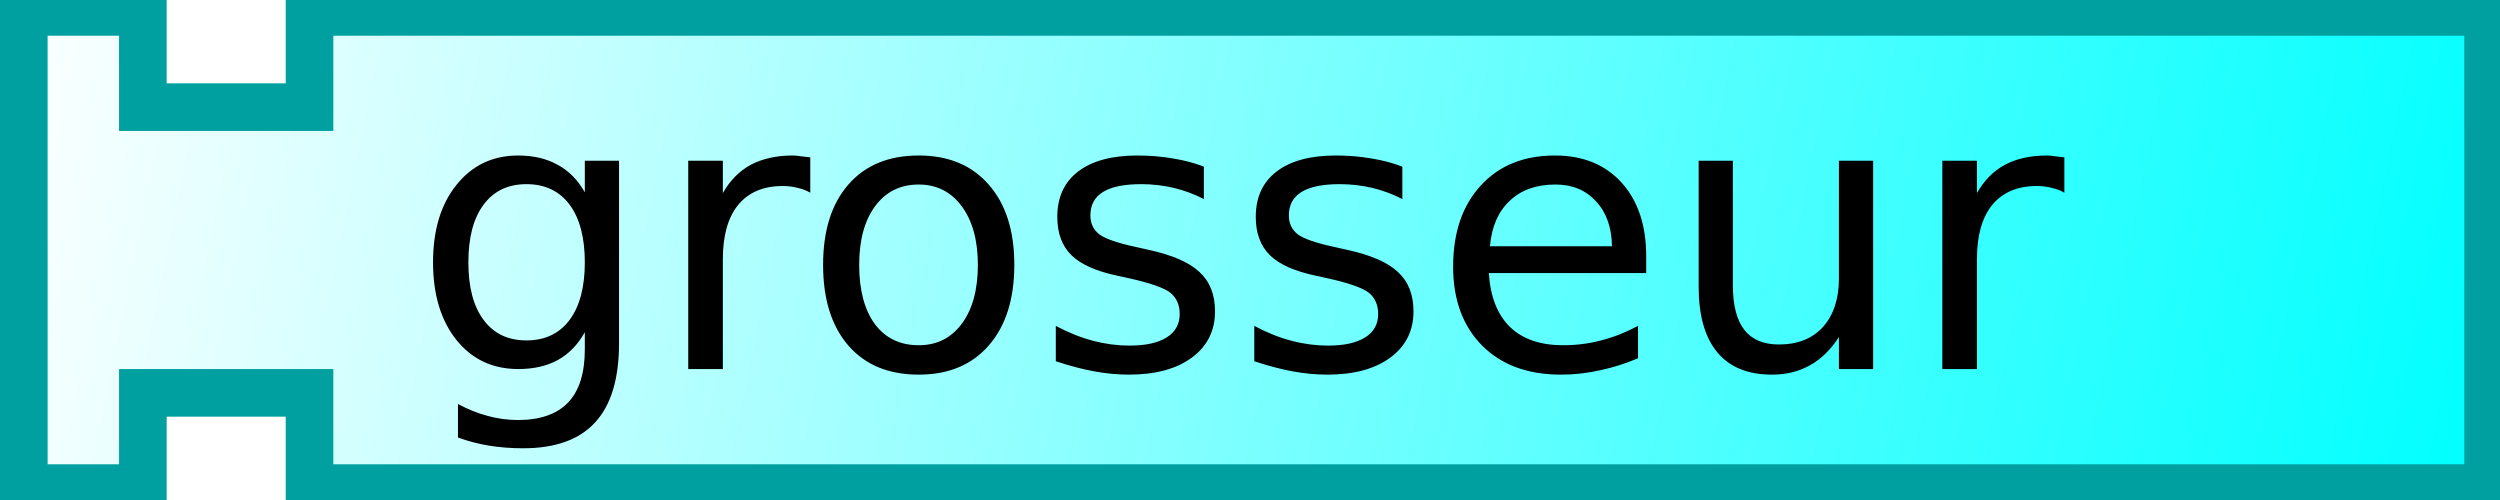
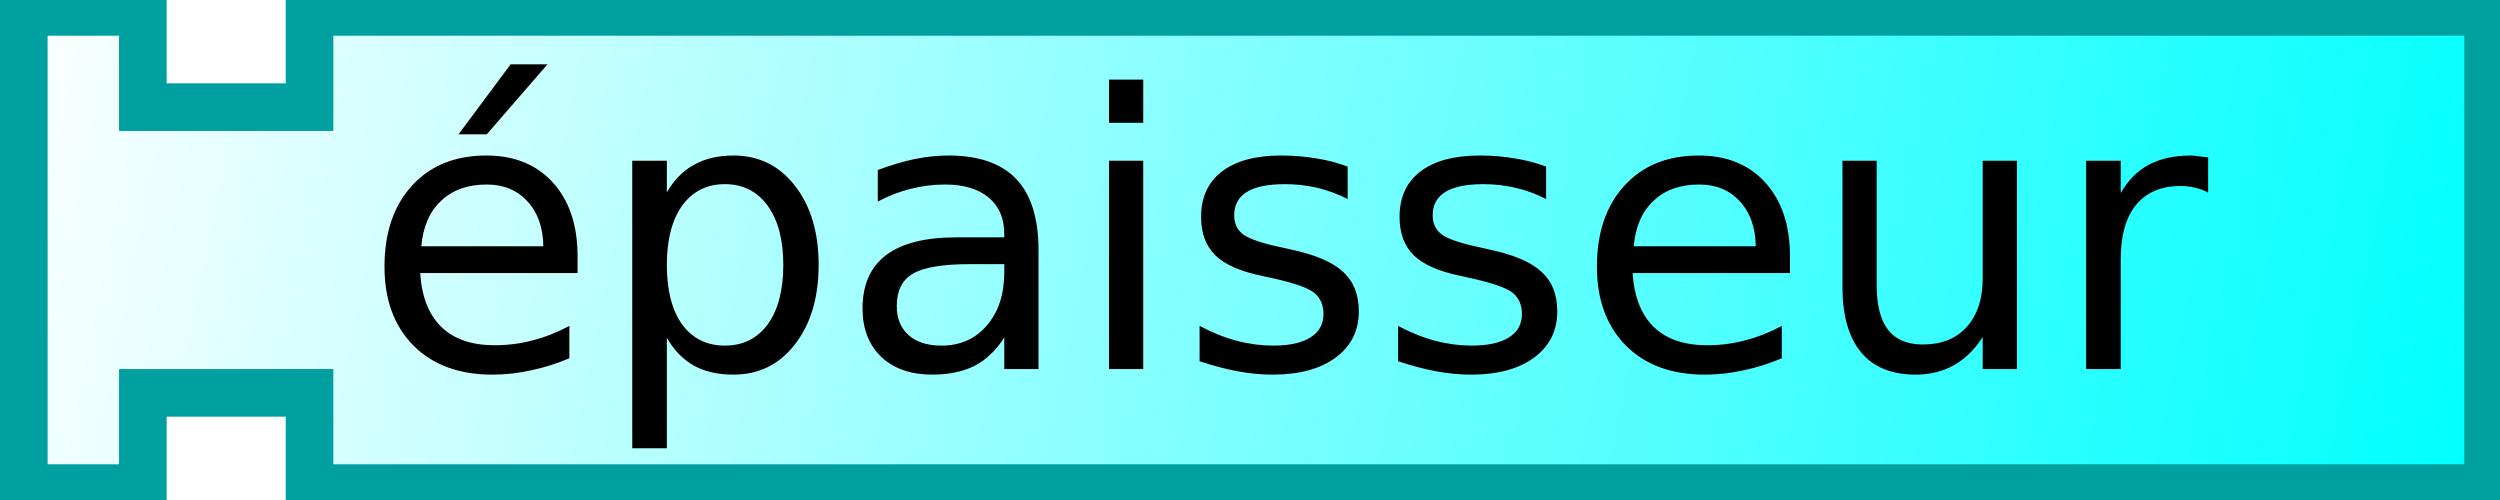
<svg xmlns="http://www.w3.org/2000/svg" xmlns:xlink="http://www.w3.org/1999/xlink" width="105" height="21">
  <defs id="defs5">
    <linearGradient id="linearGradient3166">
      <stop style="stop-color:#ffffff;stop-opacity:1;" offset="0" id="stop3168" />
      <stop style="stop-color:#00ffff;stop-opacity:1;" offset="1" id="stop3170" />
    </linearGradient>
    <linearGradient xlink:href="#linearGradient3166" id="linearGradient3172" x1="0" y1="0" x2="104" y2="21" gradientUnits="userSpaceOnUse" />
  </defs>
  <path style="fill:url(#linearGradient3172);fill-opacity:1;stroke:#00a0a0;stroke-width:2;stroke-opacity:1" d="M 1,0.5 L 6,0.5 L 6,4.5 L 13,4.5 L 13,0.5 L 104.5,0.5 L 104.5,20.5 L 13,20.5 L 13,16.5 L 6,16.5 L 6,20.5 L 1,20.5 L 1,0.5 z" />
  <text style="font-size:16px;text-anchor:middle;text-align:center;font-family:Bitstream Vera Sans">
-     <tspan x="52" y="15.5" style="font-size:16px;">grosseur</tspan>
+     <tspan x="54" y="15.5" style="font-size:16px;">épaisseur</tspan>
  </text>
</svg>
